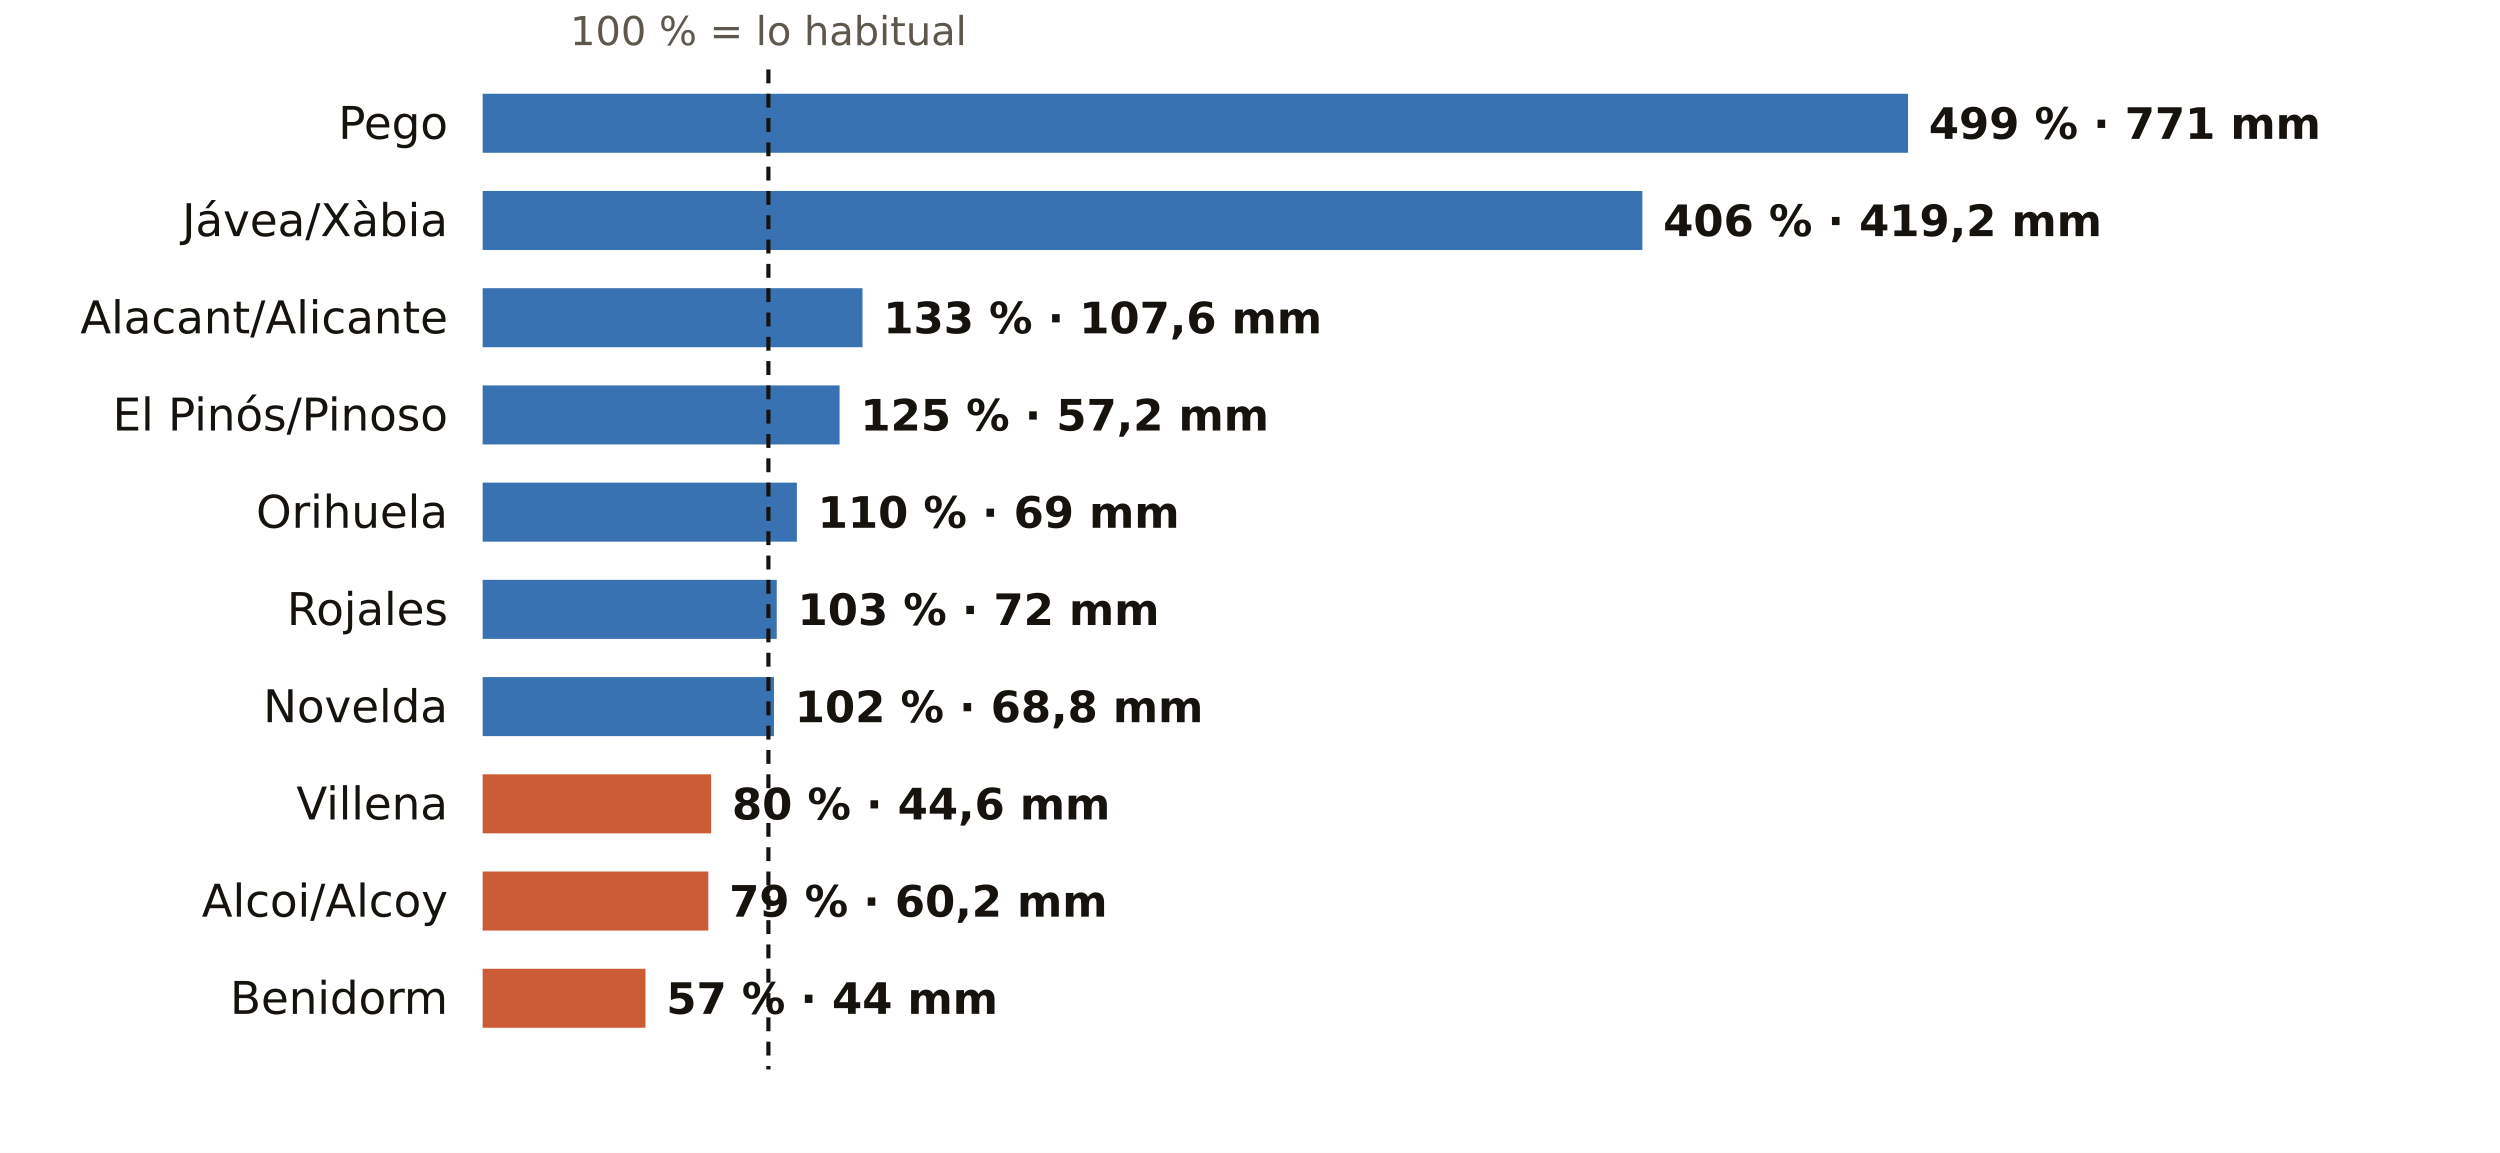
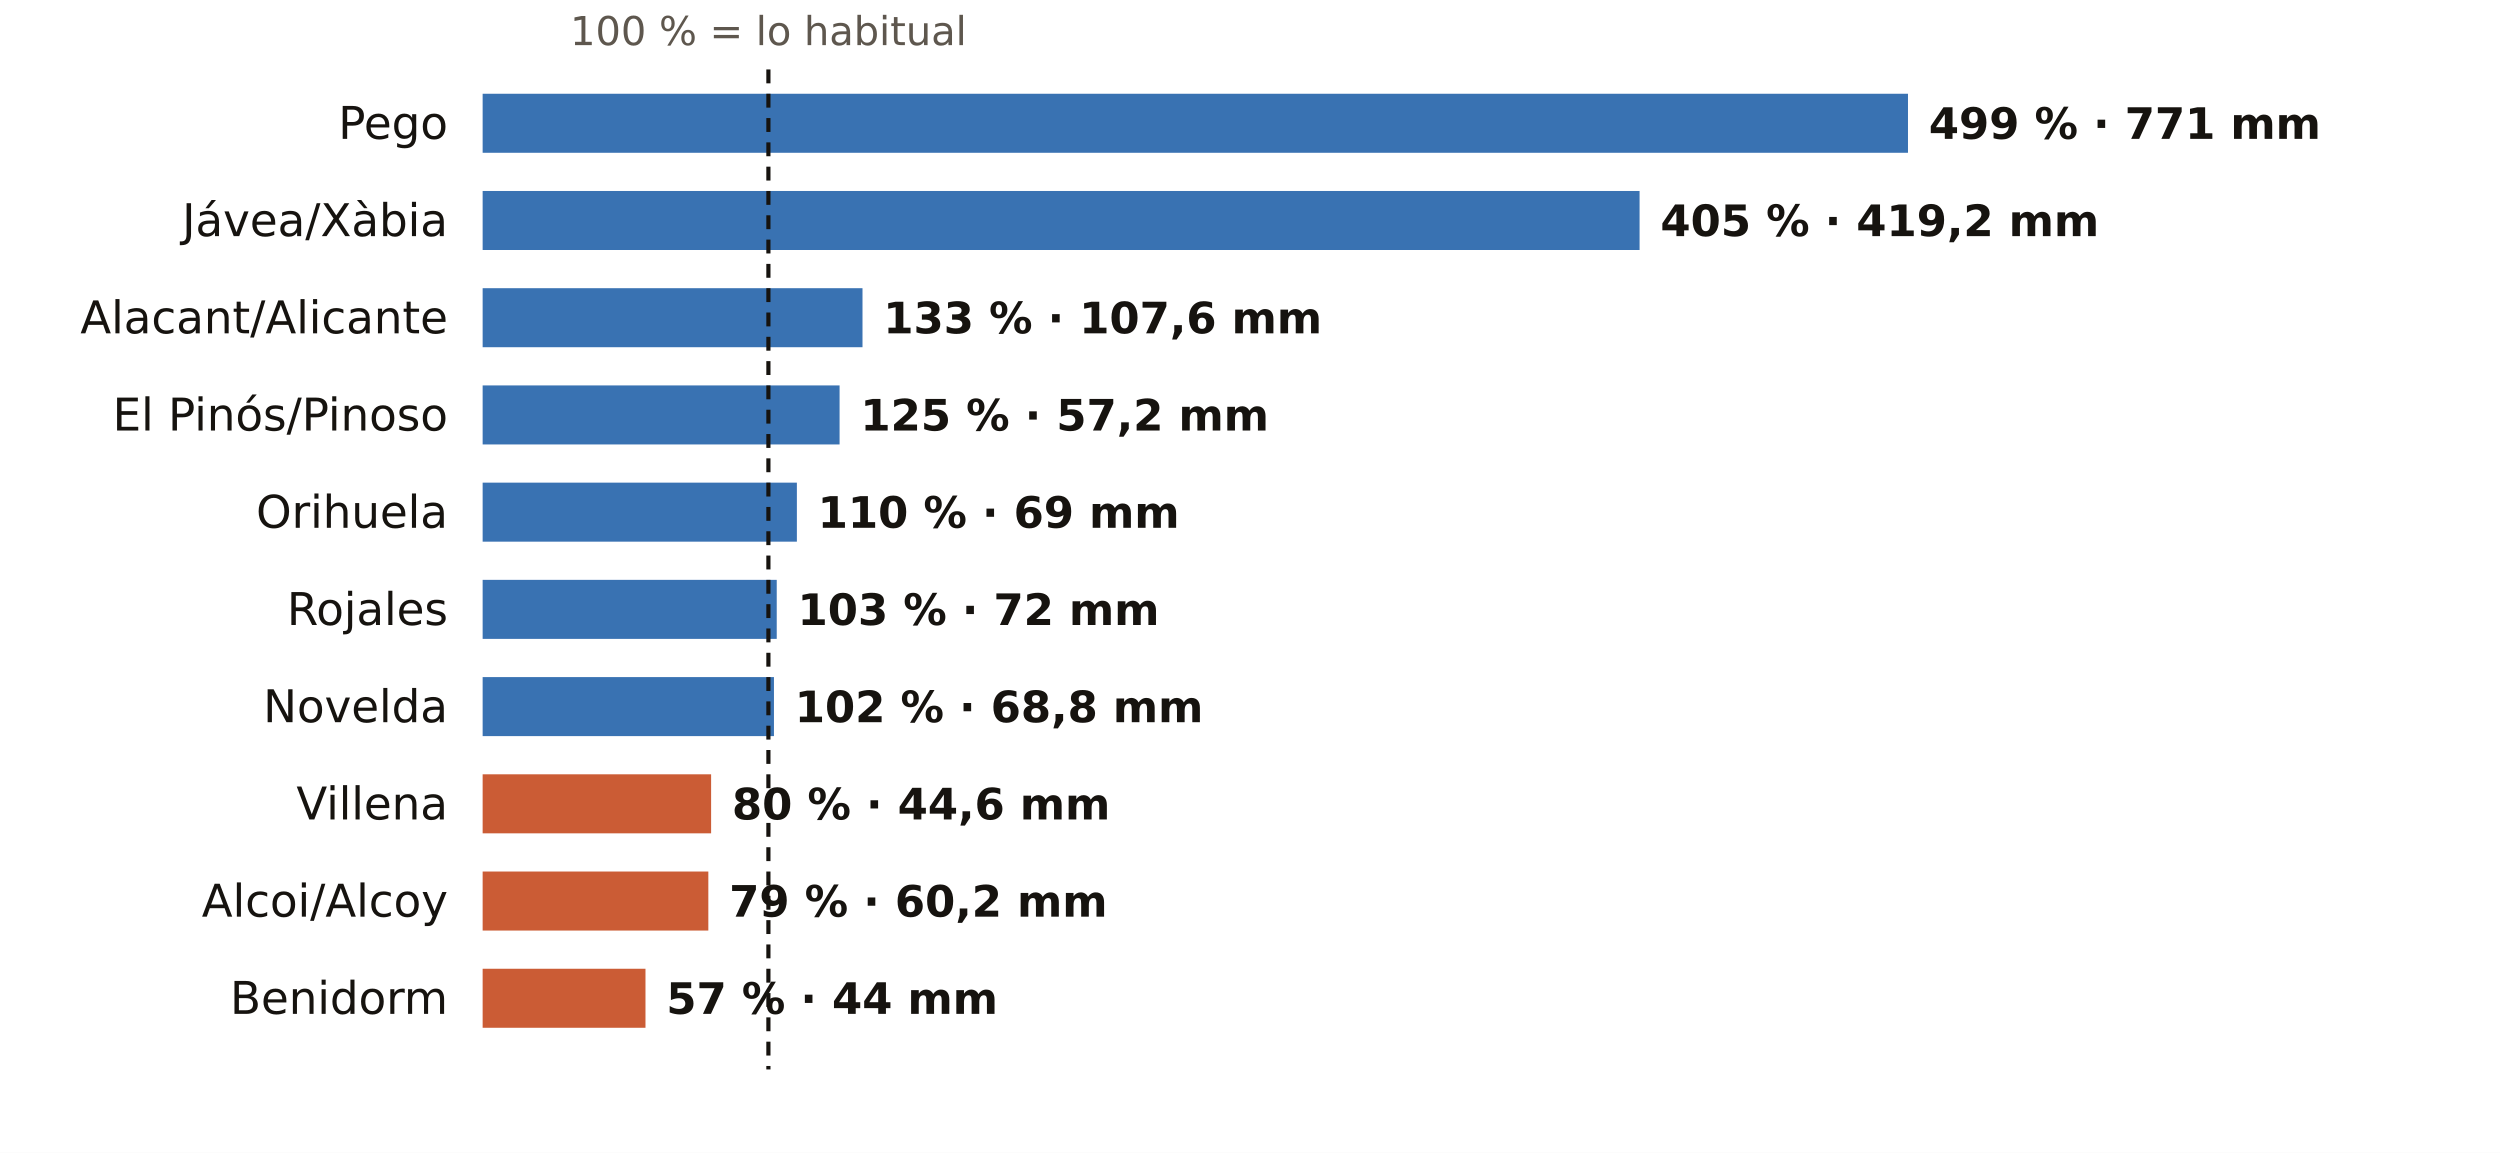
<svg xmlns="http://www.w3.org/2000/svg" viewBox="0 0 720 332" width="720" height="332" role="img" aria-label="El otoño en los pluviómetros de AEMET de Alicante: % de lo habitual">
  <rect width="720" height="332" fill="#FFFFFF" />
  <text x="221.3" y="13.0" font-size="11.5" fill="#5E574E" text-anchor="middle" font-weight="400" font-family="Public Sans, DejaVu Sans, Arial, sans-serif">100 % = lo habitual</text>
  <text x="129.0" y="40.0" font-size="13" fill="#16130F" text-anchor="end" font-weight="500" font-family="Public Sans, DejaVu Sans, Arial, sans-serif">Pego</text>
  <rect x="139" y="27" width="410.5" height="17" fill="#1F5FA8" opacity="0.88" />
  <text x="555.5" y="40.0" font-size="12.5" fill="#16130F" text-anchor="start" font-weight="600" font-family="Public Sans, DejaVu Sans, Arial, sans-serif">499 % · 771 mm</text>
  <text x="129.0" y="68.0" font-size="13" fill="#16130F" text-anchor="end" font-weight="500" font-family="Public Sans, DejaVu Sans, Arial, sans-serif">Jávea/Xàbia</text>
-   <rect x="139" y="55" width="334.0" height="17" fill="#1F5FA8" opacity="0.88" />
-   <text x="479.0" y="68.0" font-size="12.5" fill="#16130F" text-anchor="start" font-weight="600" font-family="Public Sans, DejaVu Sans, Arial, sans-serif">406 % · 419,2 mm</text>
+   <rect x="139" y="55" width="333.2" height="17" fill="#1F5FA8" opacity="0.88" />
+   <text x="478.2" y="68.0" font-size="12.5" fill="#16130F" text-anchor="start" font-weight="600" font-family="Public Sans, DejaVu Sans, Arial, sans-serif">405 % · 419,2 mm</text>
  <text x="129.0" y="96.0" font-size="13" fill="#16130F" text-anchor="end" font-weight="500" font-family="Public Sans, DejaVu Sans, Arial, sans-serif">Alacant/Alicante</text>
  <rect x="139" y="83" width="109.4" height="17" fill="#1F5FA8" opacity="0.88" />
  <text x="254.4" y="96.0" font-size="12.5" fill="#16130F" text-anchor="start" font-weight="600" font-family="Public Sans, DejaVu Sans, Arial, sans-serif">133 % · 107,6 mm</text>
  <text x="129.0" y="124.0" font-size="13" fill="#16130F" text-anchor="end" font-weight="500" font-family="Public Sans, DejaVu Sans, Arial, sans-serif">El Pinós/Pinoso</text>
  <rect x="139" y="111" width="102.8" height="17" fill="#1F5FA8" opacity="0.88" />
  <text x="247.8" y="124.0" font-size="12.5" fill="#16130F" text-anchor="start" font-weight="600" font-family="Public Sans, DejaVu Sans, Arial, sans-serif">125 % · 57,2 mm</text>
  <text x="129.0" y="152.0" font-size="13" fill="#16130F" text-anchor="end" font-weight="500" font-family="Public Sans, DejaVu Sans, Arial, sans-serif">Orihuela</text>
  <rect x="139" y="139" width="90.5" height="17" fill="#1F5FA8" opacity="0.88" />
  <text x="235.5" y="152.0" font-size="12.5" fill="#16130F" text-anchor="start" font-weight="600" font-family="Public Sans, DejaVu Sans, Arial, sans-serif">110 % · 69 mm</text>
  <text x="129.0" y="180.0" font-size="13" fill="#16130F" text-anchor="end" font-weight="500" font-family="Public Sans, DejaVu Sans, Arial, sans-serif">Rojales</text>
  <rect x="139" y="167" width="84.7" height="17" fill="#1F5FA8" opacity="0.88" />
  <text x="229.7" y="180.0" font-size="12.5" fill="#16130F" text-anchor="start" font-weight="600" font-family="Public Sans, DejaVu Sans, Arial, sans-serif">103 % · 72 mm</text>
  <text x="129.0" y="208.0" font-size="13" fill="#16130F" text-anchor="end" font-weight="500" font-family="Public Sans, DejaVu Sans, Arial, sans-serif">Novelda</text>
  <rect x="139" y="195" width="83.9" height="17" fill="#1F5FA8" opacity="0.88" />
  <text x="228.9" y="208.0" font-size="12.5" fill="#16130F" text-anchor="start" font-weight="600" font-family="Public Sans, DejaVu Sans, Arial, sans-serif">102 % · 68,8 mm</text>
  <text x="129.0" y="236.0" font-size="13" fill="#16130F" text-anchor="end" font-weight="500" font-family="Public Sans, DejaVu Sans, Arial, sans-serif">Villena</text>
  <rect x="139" y="223" width="65.8" height="17" fill="#C4461A" opacity="0.88" />
  <text x="210.8" y="236.0" font-size="12.5" fill="#16130F" text-anchor="start" font-weight="600" font-family="Public Sans, DejaVu Sans, Arial, sans-serif">80 % · 44,6 mm</text>
  <text x="129.0" y="264.0" font-size="13" fill="#16130F" text-anchor="end" font-weight="500" font-family="Public Sans, DejaVu Sans, Arial, sans-serif">Alcoi/Alcoy</text>
  <rect x="139" y="251" width="65.0" height="17" fill="#C4461A" opacity="0.88" />
  <text x="210.0" y="264.0" font-size="12.5" fill="#16130F" text-anchor="start" font-weight="600" font-family="Public Sans, DejaVu Sans, Arial, sans-serif">79 % · 60,2 mm</text>
  <text x="129.0" y="292.0" font-size="13" fill="#16130F" text-anchor="end" font-weight="500" font-family="Public Sans, DejaVu Sans, Arial, sans-serif">Benidorm</text>
  <rect x="139" y="279" width="46.9" height="17" fill="#C4461A" opacity="0.88" />
  <text x="191.9" y="292.0" font-size="12.5" fill="#16130F" text-anchor="start" font-weight="600" font-family="Public Sans, DejaVu Sans, Arial, sans-serif">57 % · 44 mm</text>
  <line x1="221.3" x2="221.3" y1="20" y2="308" stroke="#16130F" stroke-width="1.2" stroke-dasharray="4 3" />
</svg>
